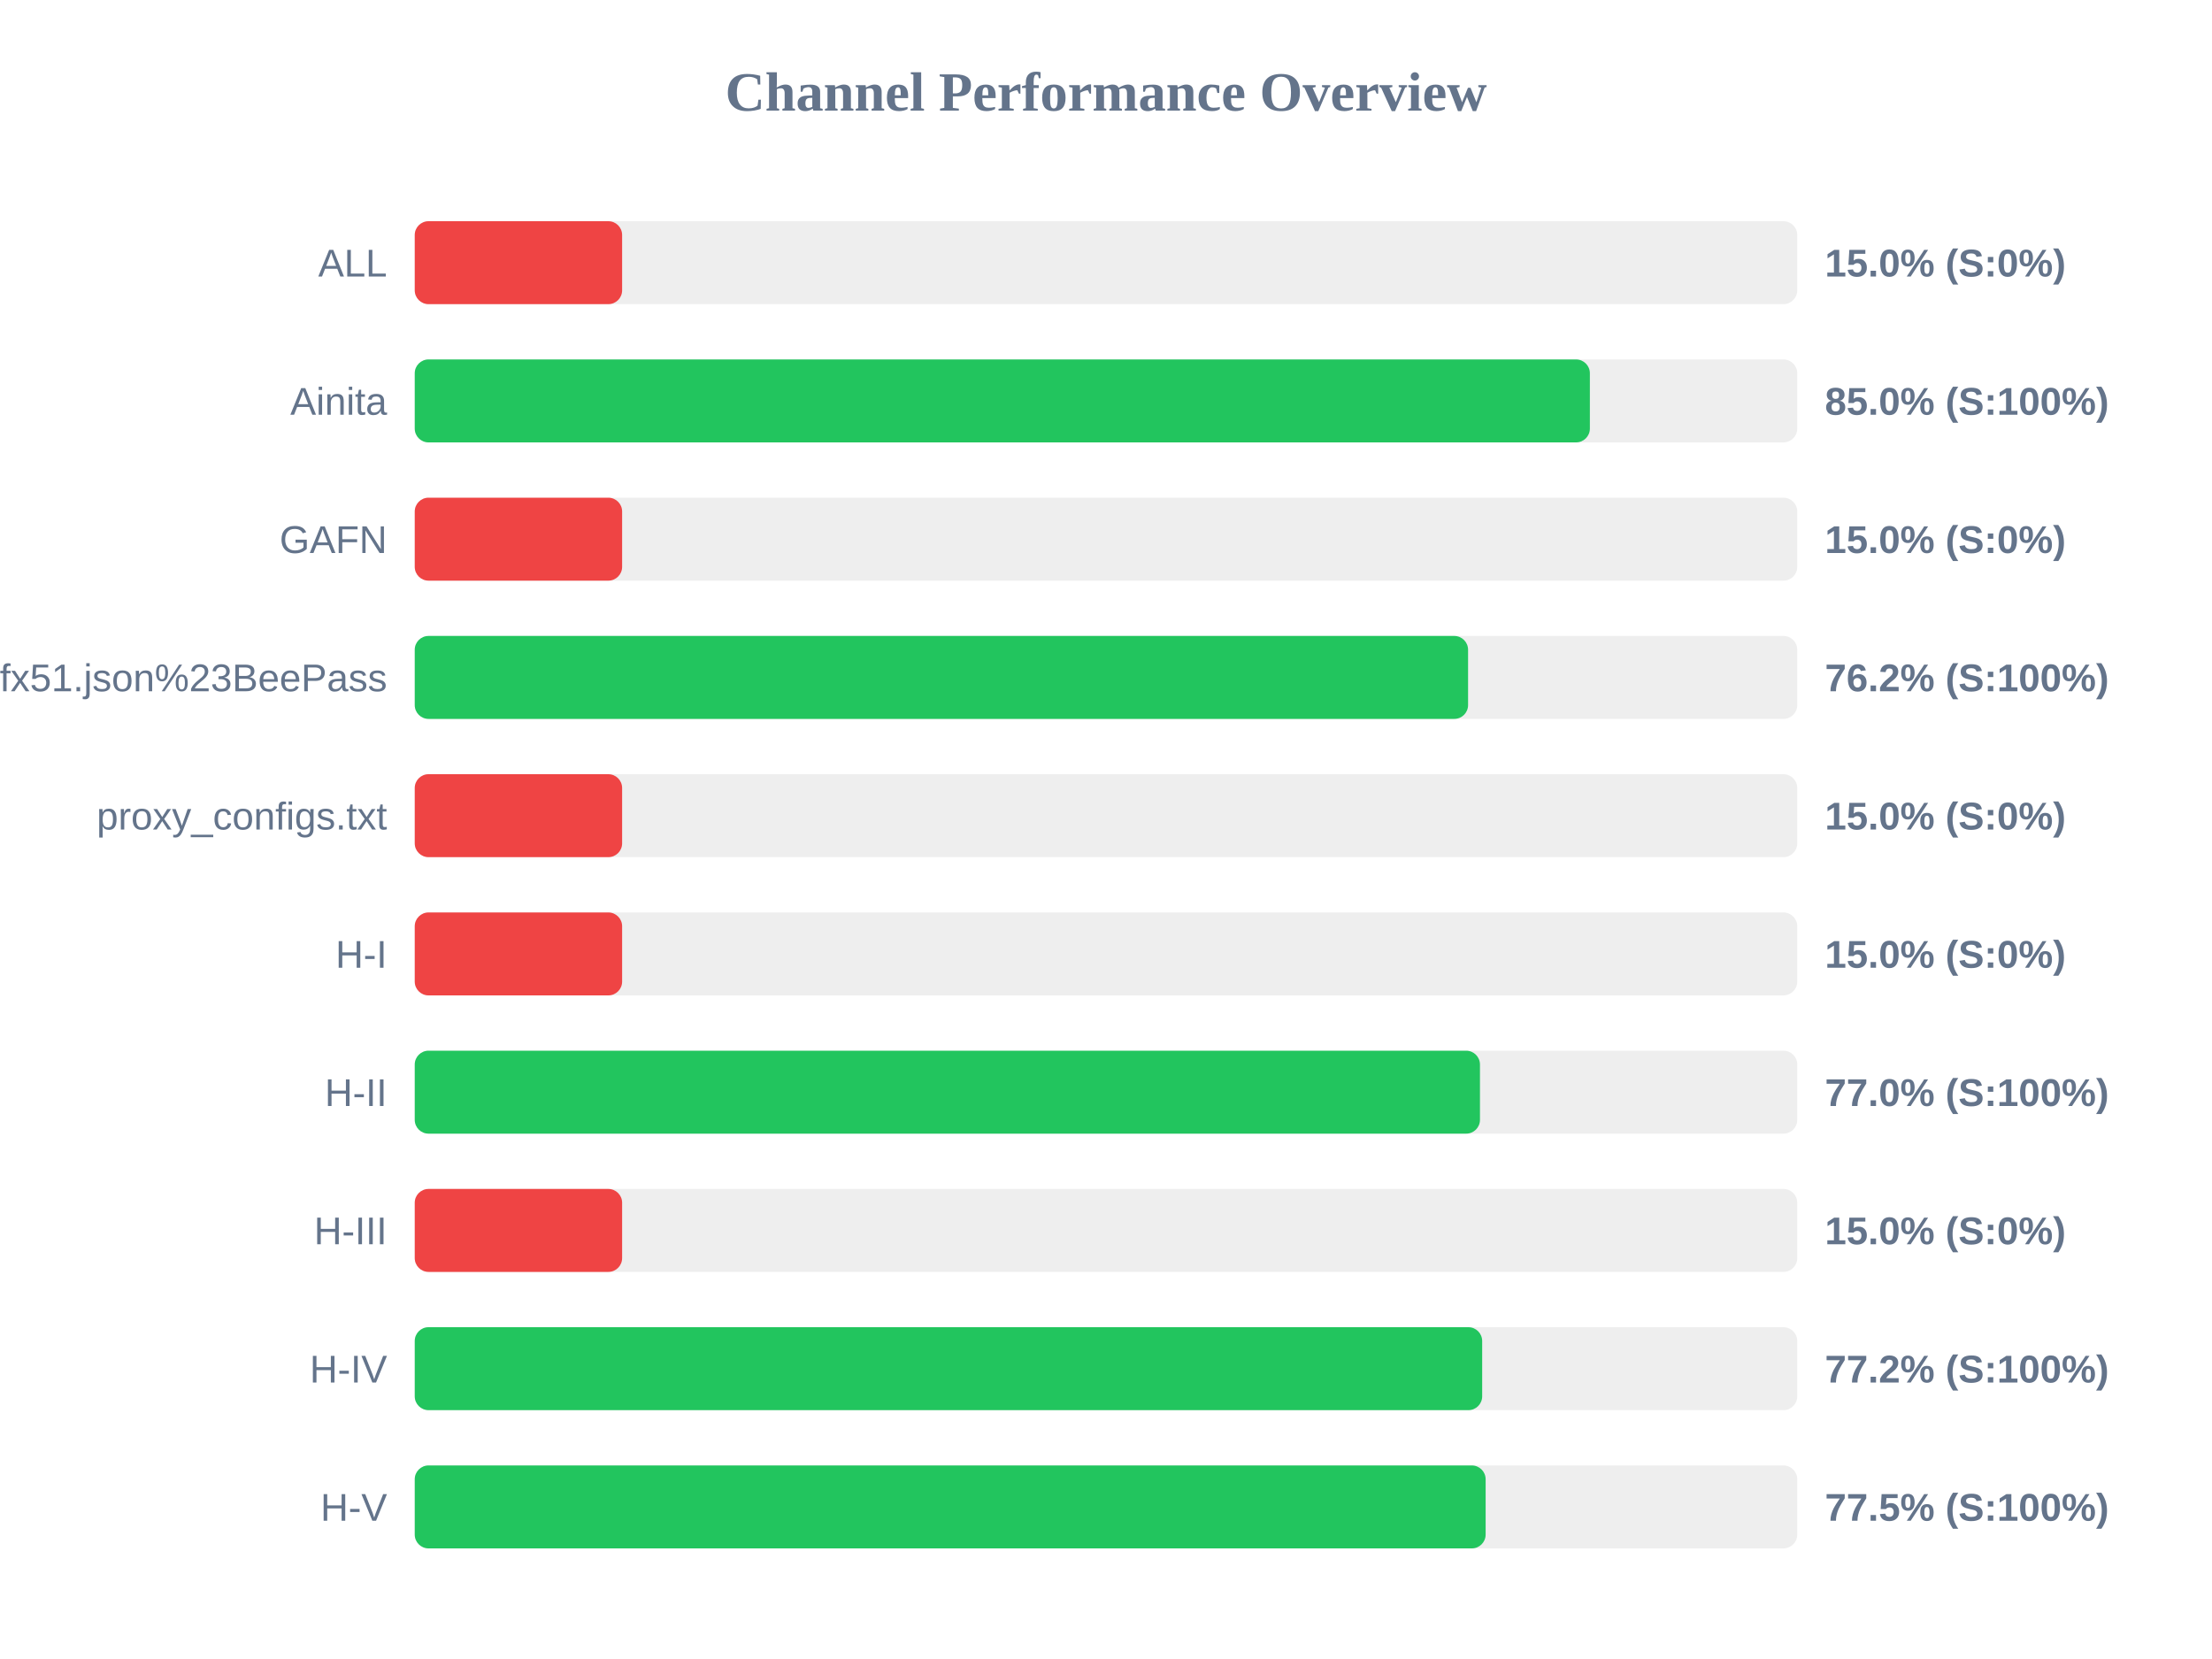
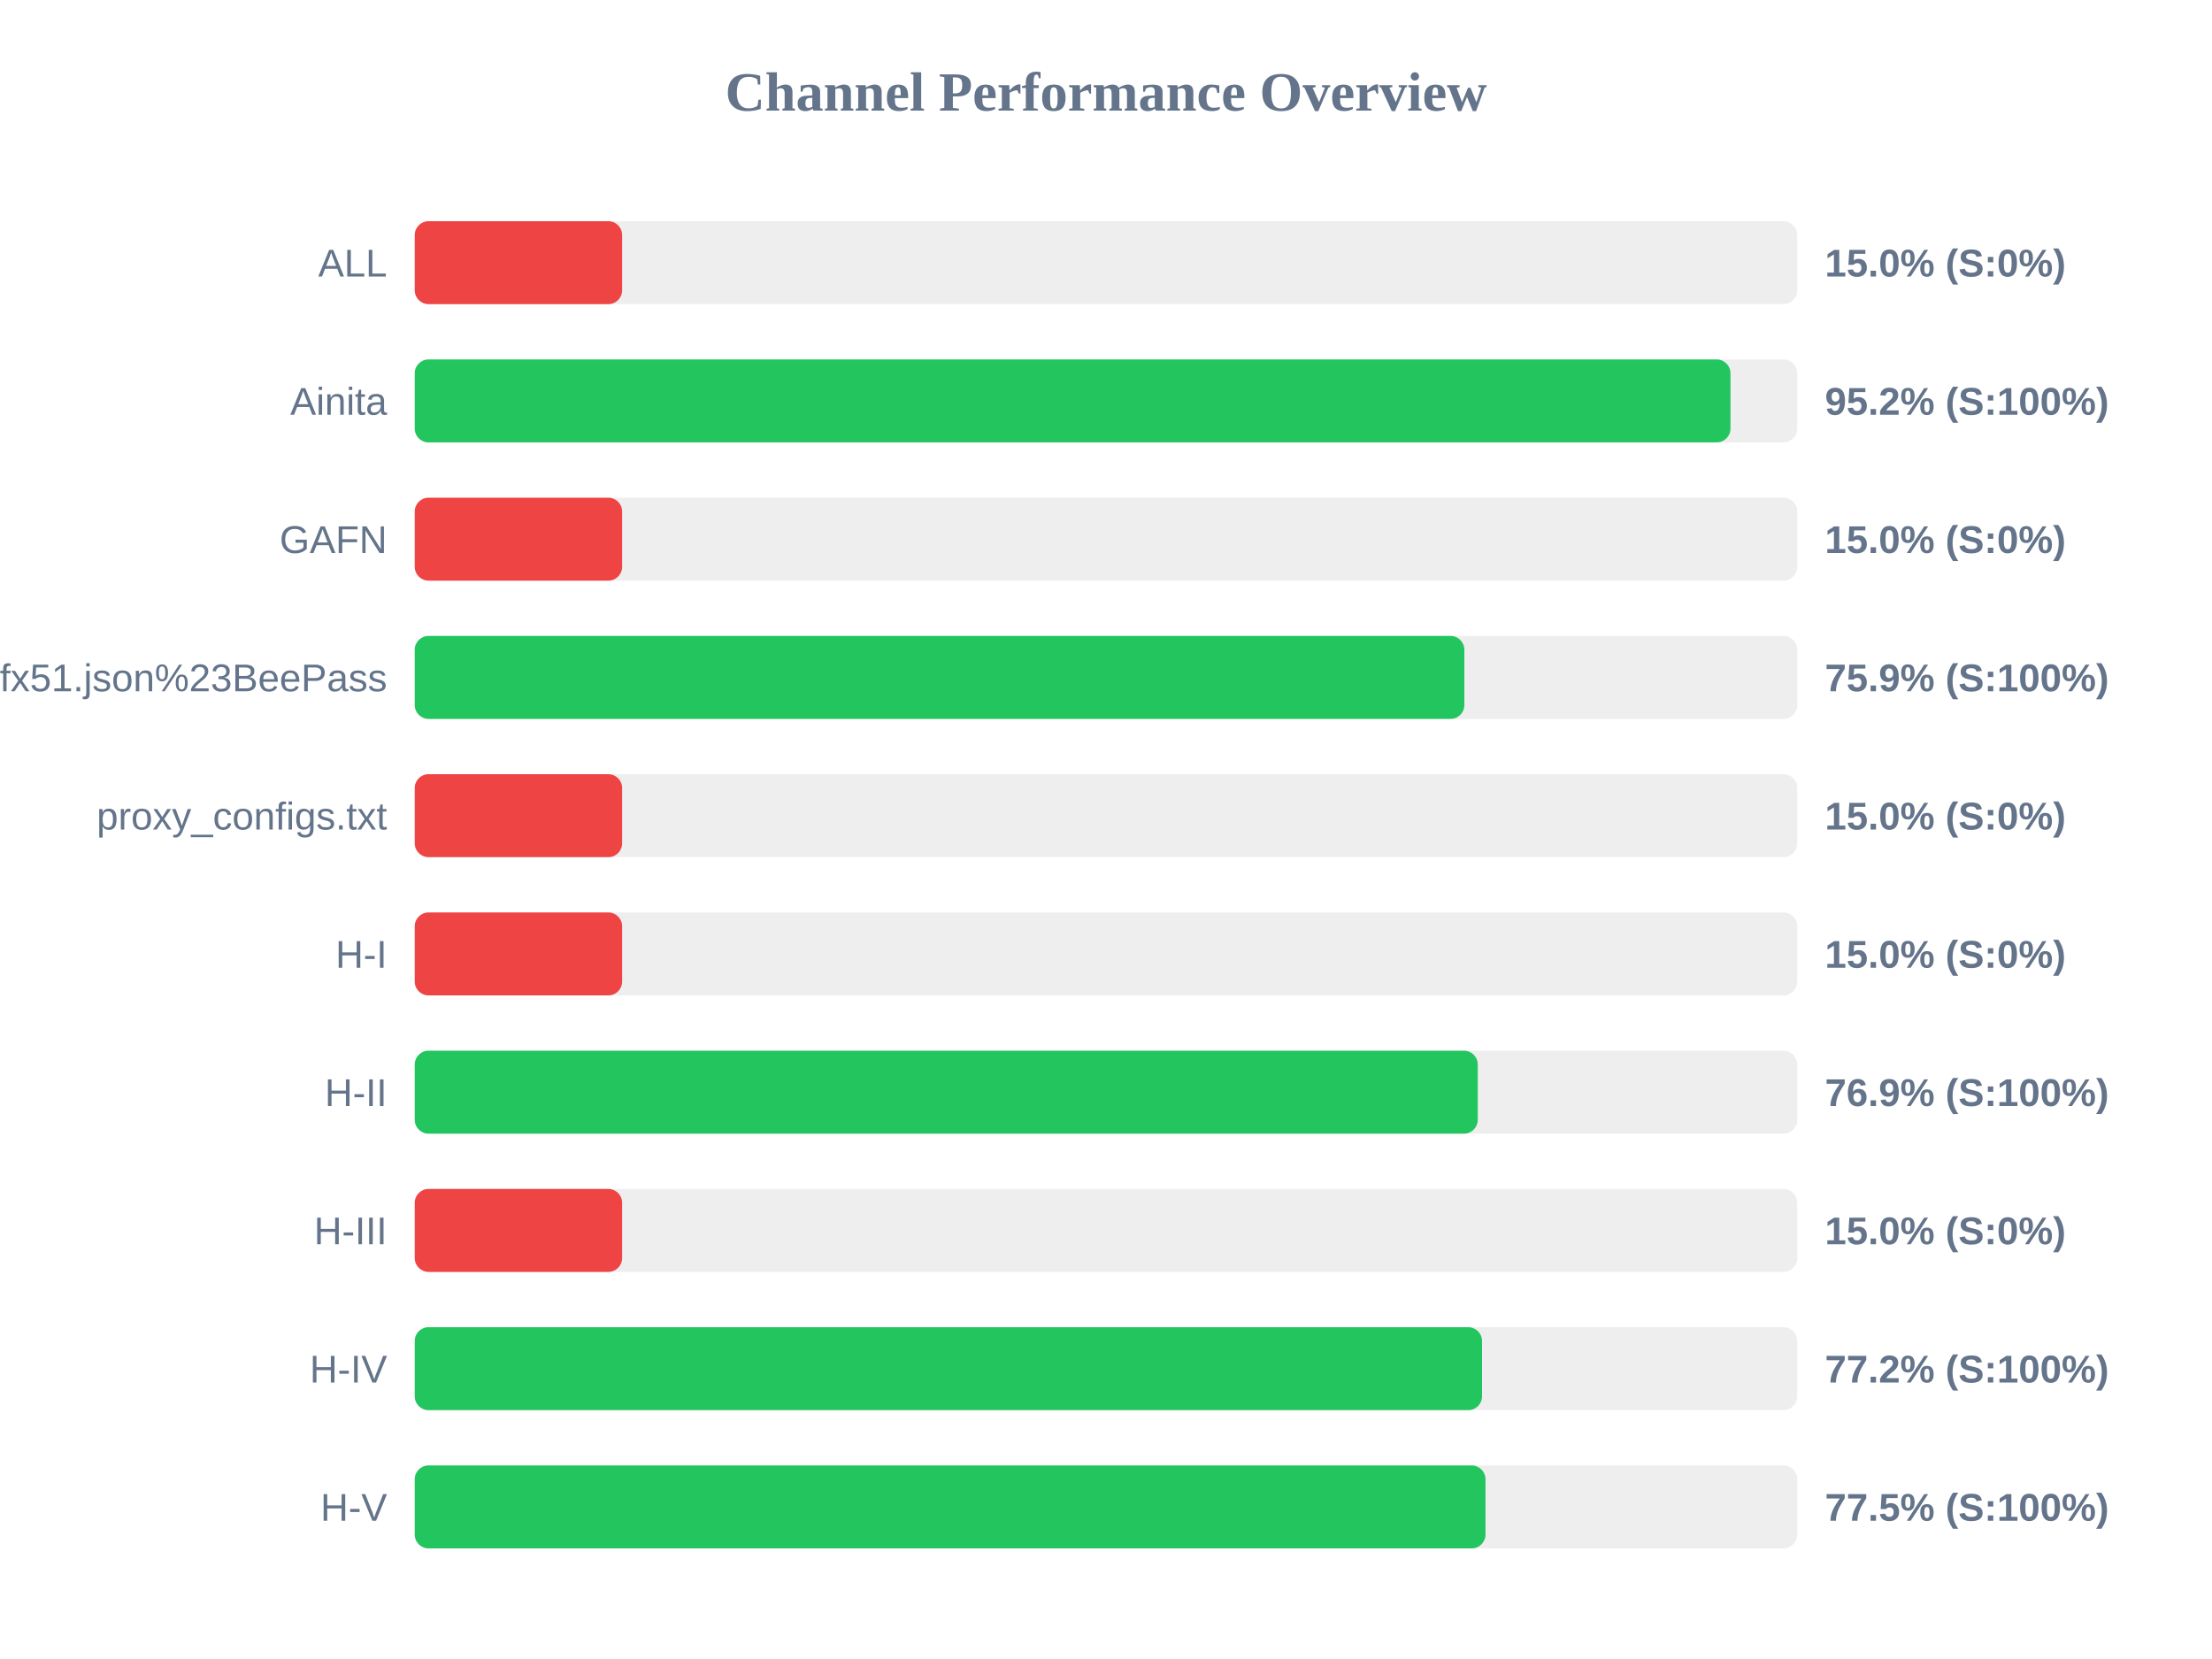
<svg xmlns="http://www.w3.org/2000/svg" width="800" height="600" version="1.1">
  <style>
        .row { font: 14px Arial; fill: #64748b; }
        .score { font: bold 14px Arial; fill: #64748b; }
    </style>
  <text x="400" y="40" text-anchor="middle" font-size="20px" font-weight="bold" fill="#64748b">Channel Performance Overview</text>
  <rect x="150" y="80" width="500" height="30" fill="#eee" rx="5" />
  <rect x="150" y="80" width="75.0" height="30" fill="#ef4444" rx="5" />
  <text x="140" y="100" text-anchor="end" class="row">ALL</text>
  <text x="660" y="100" text-anchor="start" class="score">15.0% (S:0%)</text>
  <rect x="150" y="130" width="500" height="30" fill="#eee" rx="5" />
-   <rect x="150" y="130" width="425.0" height="30" fill="#22c55e" rx="5" />
+   <rect x="150" y="130" width="475.85" height="30" fill="#22c55e" rx="5" />
  <text x="140" y="150" text-anchor="end" class="row">Ainita</text>
-   <text x="660" y="150" text-anchor="start" class="score">85.0% (S:100%)</text>
+   <text x="660" y="150" text-anchor="start" class="score">95.2% (S:100%)</text>
  <rect x="150" y="180" width="500" height="30" fill="#eee" rx="5" />
  <rect x="150" y="180" width="75.0" height="30" fill="#ef4444" rx="5" />
  <text x="140" y="200" text-anchor="end" class="row">GAFN</text>
  <text x="660" y="200" text-anchor="start" class="score">15.0% (S:0%)</text>
  <rect x="150" y="230" width="500" height="30" fill="#eee" rx="5" />
-   <rect x="150" y="230" width="380.95" height="30" fill="#22c55e" rx="5" />
+   <rect x="150" y="230" width="379.6" height="30" fill="#22c55e" rx="5" />
  <text x="140" y="250" text-anchor="end" class="row">sub?s=ssconf%3A%2F%2Fs3.amazonaws.com%2Fbeedynconprd%2Fzf38bv6oxi1nv3wfkpmxyfl8yj5fargza3foantoalu16vznl0ckxx7bgf1ufx51.json%23BeePass</text>
-   <text x="660" y="250" text-anchor="start" class="score">76.2% (S:100%)</text>
+   <text x="660" y="250" text-anchor="start" class="score">75.9% (S:100%)</text>
  <rect x="150" y="280" width="500" height="30" fill="#eee" rx="5" />
  <rect x="150" y="280" width="75.0" height="30" fill="#ef4444" rx="5" />
  <text x="140" y="300" text-anchor="end" class="row">proxy_configs.txt</text>
  <text x="660" y="300" text-anchor="start" class="score">15.0% (S:0%)</text>
  <rect x="150" y="330" width="500" height="30" fill="#eee" rx="5" />
  <rect x="150" y="330" width="75.0" height="30" fill="#ef4444" rx="5" />
  <text x="140" y="350" text-anchor="end" class="row">H-I</text>
  <text x="660" y="350" text-anchor="start" class="score">15.0% (S:0%)</text>
  <rect x="150" y="380" width="500" height="30" fill="#eee" rx="5" />
-   <rect x="150" y="380" width="385.25" height="30" fill="#22c55e" rx="5" />
+   <rect x="150" y="380" width="384.45" height="30" fill="#22c55e" rx="5" />
  <text x="140" y="400" text-anchor="end" class="row">H-II</text>
-   <text x="660" y="400" text-anchor="start" class="score">77.0% (S:100%)</text>
+   <text x="660" y="400" text-anchor="start" class="score">76.9% (S:100%)</text>
  <rect x="150" y="430" width="500" height="30" fill="#eee" rx="5" />
  <rect x="150" y="430" width="75.0" height="30" fill="#ef4444" rx="5" />
  <text x="140" y="450" text-anchor="end" class="row">H-III</text>
  <text x="660" y="450" text-anchor="start" class="score">15.0% (S:0%)</text>
  <rect x="150" y="480" width="500" height="30" fill="#eee" rx="5" />
-   <rect x="150" y="480" width="386.05" height="30" fill="#22c55e" rx="5" />
+   <rect x="150" y="480" width="386.0" height="30" fill="#22c55e" rx="5" />
  <text x="140" y="500" text-anchor="end" class="row">H-IV</text>
  <text x="660" y="500" text-anchor="start" class="score">77.2% (S:100%)</text>
  <rect x="150" y="530" width="500" height="30" fill="#eee" rx="5" />
-   <rect x="150" y="530" width="387.3" height="30" fill="#22c55e" rx="5" />
+   <rect x="150" y="530" width="387.25" height="30" fill="#22c55e" rx="5" />
  <text x="140" y="550" text-anchor="end" class="row">H-V</text>
  <text x="660" y="550" text-anchor="start" class="score">77.5% (S:100%)</text>
</svg>
